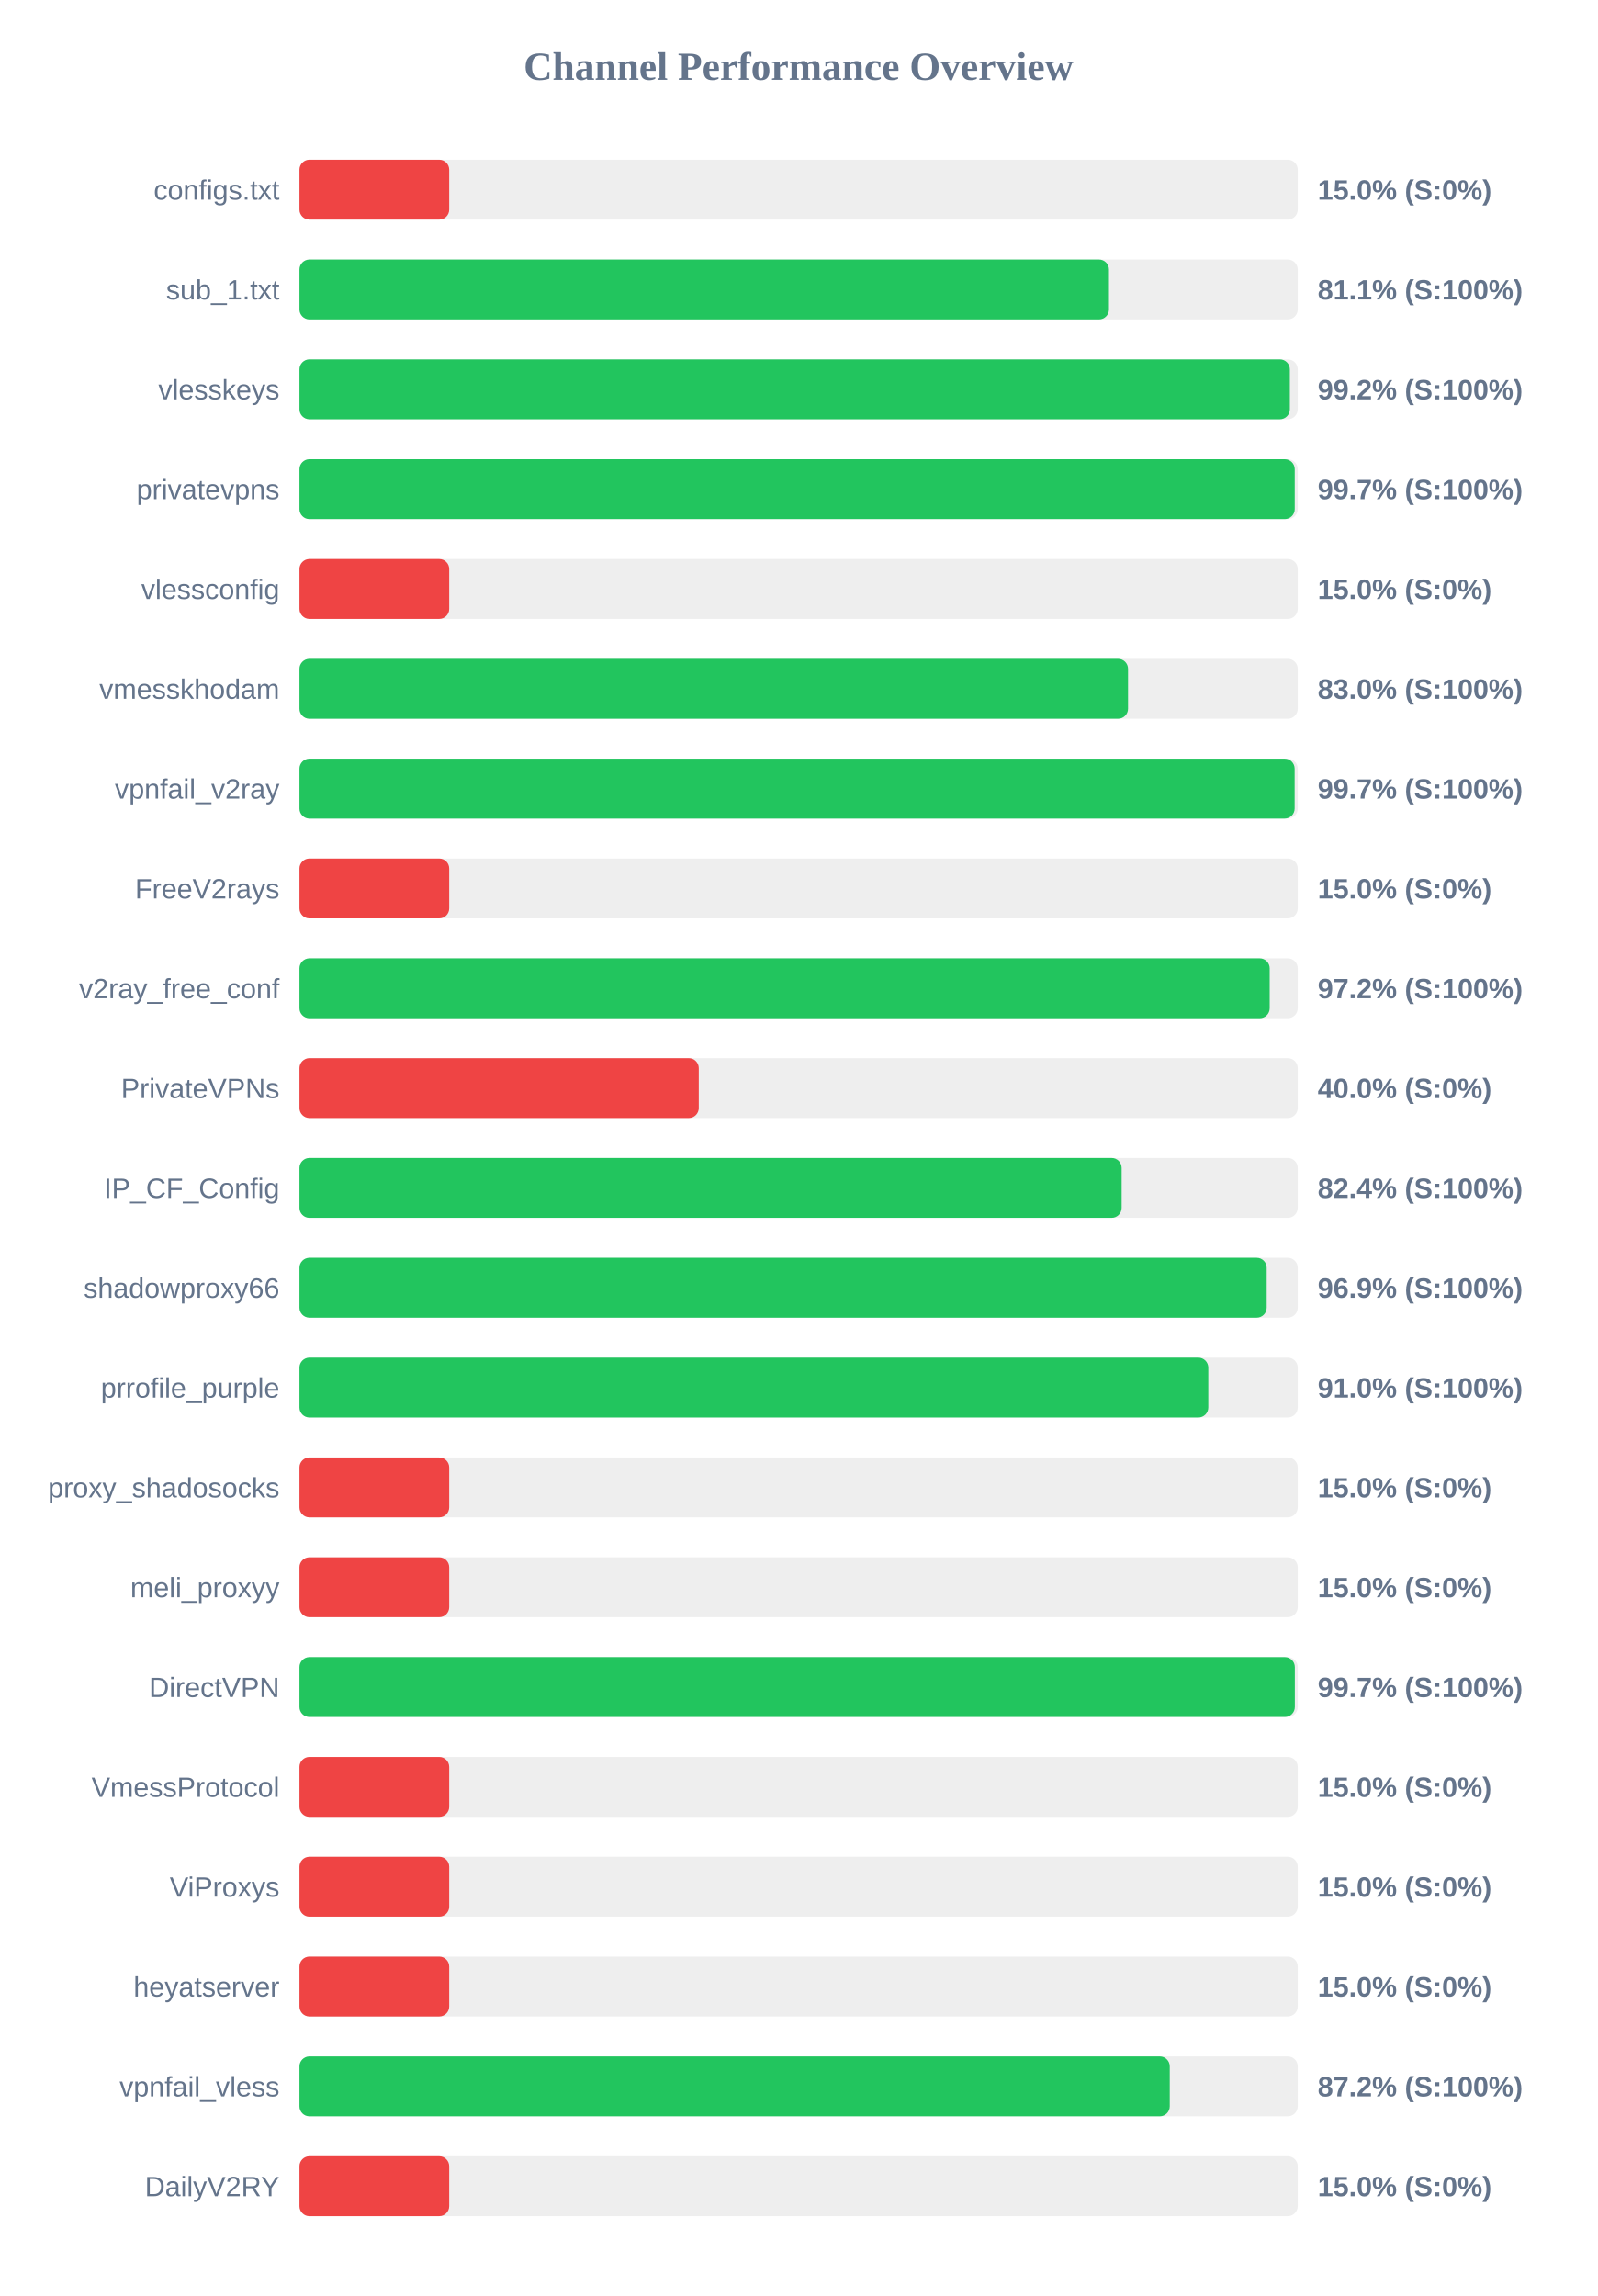
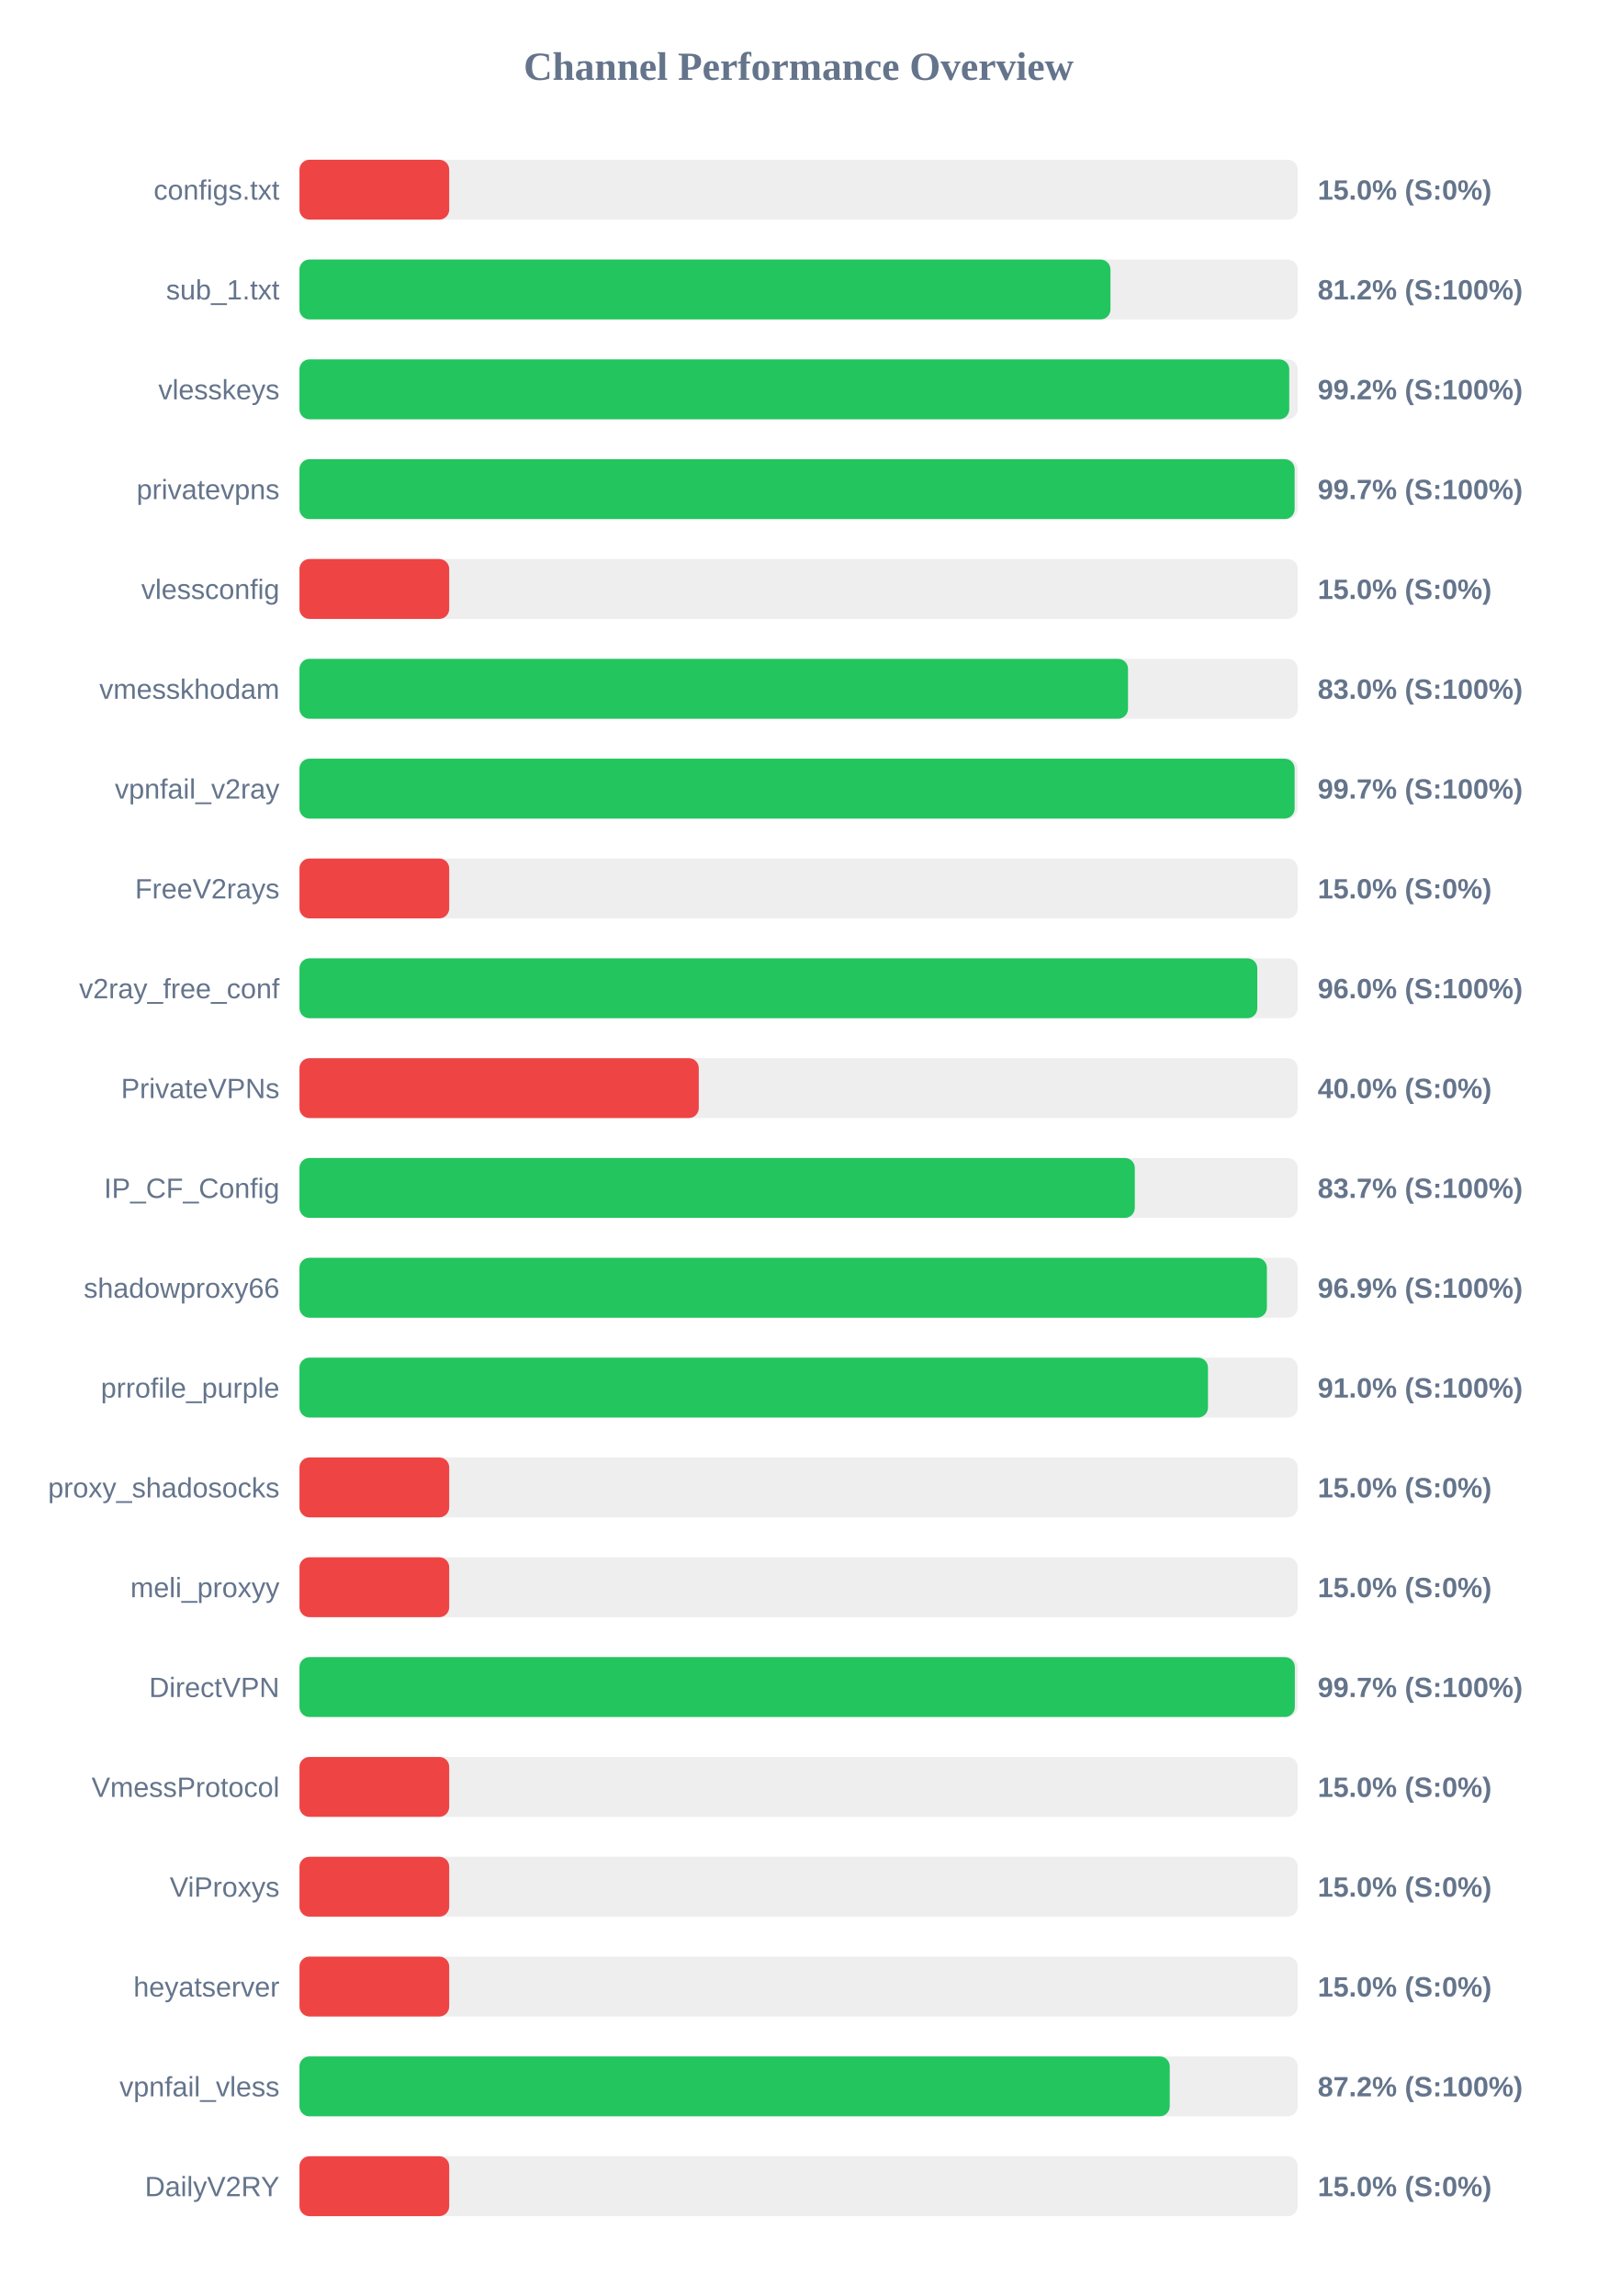
<svg xmlns="http://www.w3.org/2000/svg" width="800" height="1150" version="1.1">
  <style>
        .row { font: 14px Arial; fill: #64748b; }
        .score { font: bold 14px Arial; fill: #64748b; }
    </style>
  <text x="400" y="40" text-anchor="middle" font-size="20px" font-weight="bold" fill="#64748b">Channel Performance Overview</text>
  <rect x="150" y="80" width="500" height="30" fill="#eee" rx="5" />
  <rect x="150" y="80" width="75.0" height="30" fill="#ef4444" rx="5" />
  <text x="140" y="100" text-anchor="end" class="row">configs.txt</text>
  <text x="660" y="100" text-anchor="start" class="score">15.0% (S:0%)</text>
  <rect x="150" y="130" width="500" height="30" fill="#eee" rx="5" />
-   <rect x="150" y="130" width="405.45" height="30" fill="#22c55e" rx="5" />
+   <rect x="150" y="130" width="406.2" height="30" fill="#22c55e" rx="5" />
  <text x="140" y="150" text-anchor="end" class="row">sub_1.txt</text>
-   <text x="660" y="150" text-anchor="start" class="score">81.1% (S:100%)</text>
+   <text x="660" y="150" text-anchor="start" class="score">81.2% (S:100%)</text>
  <rect x="150" y="180" width="500" height="30" fill="#eee" rx="5" />
-   <rect x="150" y="180" width="496.05" height="30" fill="#22c55e" rx="5" />
+   <rect x="150" y="180" width="495.75" height="30" fill="#22c55e" rx="5" />
  <text x="140" y="200" text-anchor="end" class="row">vlesskeys</text>
  <text x="660" y="200" text-anchor="start" class="score">99.2% (S:100%)</text>
  <rect x="150" y="230" width="500" height="30" fill="#eee" rx="5" />
-   <rect x="150" y="230" width="498.5" height="30" fill="#22c55e" rx="5" />
+   <rect x="150" y="230" width="498.45" height="30" fill="#22c55e" rx="5" />
  <text x="140" y="250" text-anchor="end" class="row">privatevpns</text>
  <text x="660" y="250" text-anchor="start" class="score">99.7% (S:100%)</text>
  <rect x="150" y="280" width="500" height="30" fill="#eee" rx="5" />
  <rect x="150" y="280" width="75.0" height="30" fill="#ef4444" rx="5" />
  <text x="140" y="300" text-anchor="end" class="row">vlessconfig</text>
  <text x="660" y="300" text-anchor="start" class="score">15.0% (S:0%)</text>
  <rect x="150" y="330" width="500" height="30" fill="#eee" rx="5" />
  <rect x="150" y="330" width="415.0" height="30" fill="#22c55e" rx="5" />
  <text x="140" y="350" text-anchor="end" class="row">vmesskhodam</text>
  <text x="660" y="350" text-anchor="start" class="score">83.0% (S:100%)</text>
  <rect x="150" y="380" width="500" height="30" fill="#eee" rx="5" />
  <rect x="150" y="380" width="498.45" height="30" fill="#22c55e" rx="5" />
  <text x="140" y="400" text-anchor="end" class="row">vpnfail_v2ray</text>
  <text x="660" y="400" text-anchor="start" class="score">99.7% (S:100%)</text>
  <rect x="150" y="430" width="500" height="30" fill="#eee" rx="5" />
  <rect x="150" y="430" width="75.0" height="30" fill="#ef4444" rx="5" />
  <text x="140" y="450" text-anchor="end" class="row">FreeV2rays</text>
  <text x="660" y="450" text-anchor="start" class="score">15.0% (S:0%)</text>
  <rect x="150" y="480" width="500" height="30" fill="#eee" rx="5" />
-   <rect x="150" y="480" width="485.95" height="30" fill="#22c55e" rx="5" />
+   <rect x="150" y="480" width="479.75" height="30" fill="#22c55e" rx="5" />
  <text x="140" y="500" text-anchor="end" class="row">v2ray_free_conf</text>
-   <text x="660" y="500" text-anchor="start" class="score">97.2% (S:100%)</text>
+   <text x="660" y="500" text-anchor="start" class="score">96.0% (S:100%)</text>
  <rect x="150" y="530" width="500" height="30" fill="#eee" rx="5" />
  <rect x="150" y="530" width="200.0" height="30" fill="#ef4444" rx="5" />
  <text x="140" y="550" text-anchor="end" class="row">PrivateVPNs</text>
  <text x="660" y="550" text-anchor="start" class="score">40.0% (S:0%)</text>
  <rect x="150" y="580" width="500" height="30" fill="#eee" rx="5" />
-   <rect x="150" y="580" width="411.8" height="30" fill="#22c55e" rx="5" />
+   <rect x="150" y="580" width="418.4" height="30" fill="#22c55e" rx="5" />
  <text x="140" y="600" text-anchor="end" class="row">IP_CF_Config</text>
-   <text x="660" y="600" text-anchor="start" class="score">82.4% (S:100%)</text>
+   <text x="660" y="600" text-anchor="start" class="score">83.7% (S:100%)</text>
  <rect x="150" y="630" width="500" height="30" fill="#eee" rx="5" />
-   <rect x="150" y="630" width="484.45" height="30" fill="#22c55e" rx="5" />
+   <rect x="150" y="630" width="484.55" height="30" fill="#22c55e" rx="5" />
  <text x="140" y="650" text-anchor="end" class="row">shadowproxy66</text>
  <text x="660" y="650" text-anchor="start" class="score">96.9% (S:100%)</text>
  <rect x="150" y="680" width="500" height="30" fill="#eee" rx="5" />
-   <rect x="150" y="680" width="455.2" height="30" fill="#22c55e" rx="5" />
+   <rect x="150" y="680" width="455.05" height="30" fill="#22c55e" rx="5" />
  <text x="140" y="700" text-anchor="end" class="row">prrofile_purple</text>
  <text x="660" y="700" text-anchor="start" class="score">91.0% (S:100%)</text>
  <rect x="150" y="730" width="500" height="30" fill="#eee" rx="5" />
  <rect x="150" y="730" width="75.0" height="30" fill="#ef4444" rx="5" />
  <text x="140" y="750" text-anchor="end" class="row">proxy_shadosocks</text>
  <text x="660" y="750" text-anchor="start" class="score">15.0% (S:0%)</text>
  <rect x="150" y="780" width="500" height="30" fill="#eee" rx="5" />
  <rect x="150" y="780" width="75.0" height="30" fill="#ef4444" rx="5" />
  <text x="140" y="800" text-anchor="end" class="row">meli_proxyy</text>
  <text x="660" y="800" text-anchor="start" class="score">15.0% (S:0%)</text>
  <rect x="150" y="830" width="500" height="30" fill="#eee" rx="5" />
  <rect x="150" y="830" width="498.55" height="30" fill="#22c55e" rx="5" />
  <text x="140" y="850" text-anchor="end" class="row">DirectVPN</text>
  <text x="660" y="850" text-anchor="start" class="score">99.7% (S:100%)</text>
  <rect x="150" y="880" width="500" height="30" fill="#eee" rx="5" />
  <rect x="150" y="880" width="75.0" height="30" fill="#ef4444" rx="5" />
  <text x="140" y="900" text-anchor="end" class="row">VmessProtocol</text>
  <text x="660" y="900" text-anchor="start" class="score">15.0% (S:0%)</text>
  <rect x="150" y="930" width="500" height="30" fill="#eee" rx="5" />
  <rect x="150" y="930" width="75.0" height="30" fill="#ef4444" rx="5" />
  <text x="140" y="950" text-anchor="end" class="row">ViProxys</text>
  <text x="660" y="950" text-anchor="start" class="score">15.0% (S:0%)</text>
  <rect x="150" y="980" width="500" height="30" fill="#eee" rx="5" />
  <rect x="150" y="980" width="75.0" height="30" fill="#ef4444" rx="5" />
  <text x="140" y="1000" text-anchor="end" class="row">heyatserver</text>
  <text x="660" y="1000" text-anchor="start" class="score">15.0% (S:0%)</text>
  <rect x="150" y="1030" width="500" height="30" fill="#eee" rx="5" />
  <rect x="150" y="1030" width="435.9" height="30" fill="#22c55e" rx="5" />
  <text x="140" y="1050" text-anchor="end" class="row">vpnfail_vless</text>
  <text x="660" y="1050" text-anchor="start" class="score">87.2% (S:100%)</text>
  <rect x="150" y="1080" width="500" height="30" fill="#eee" rx="5" />
  <rect x="150" y="1080" width="75.0" height="30" fill="#ef4444" rx="5" />
  <text x="140" y="1100" text-anchor="end" class="row">DailyV2RY</text>
  <text x="660" y="1100" text-anchor="start" class="score">15.0% (S:0%)</text>
</svg>
